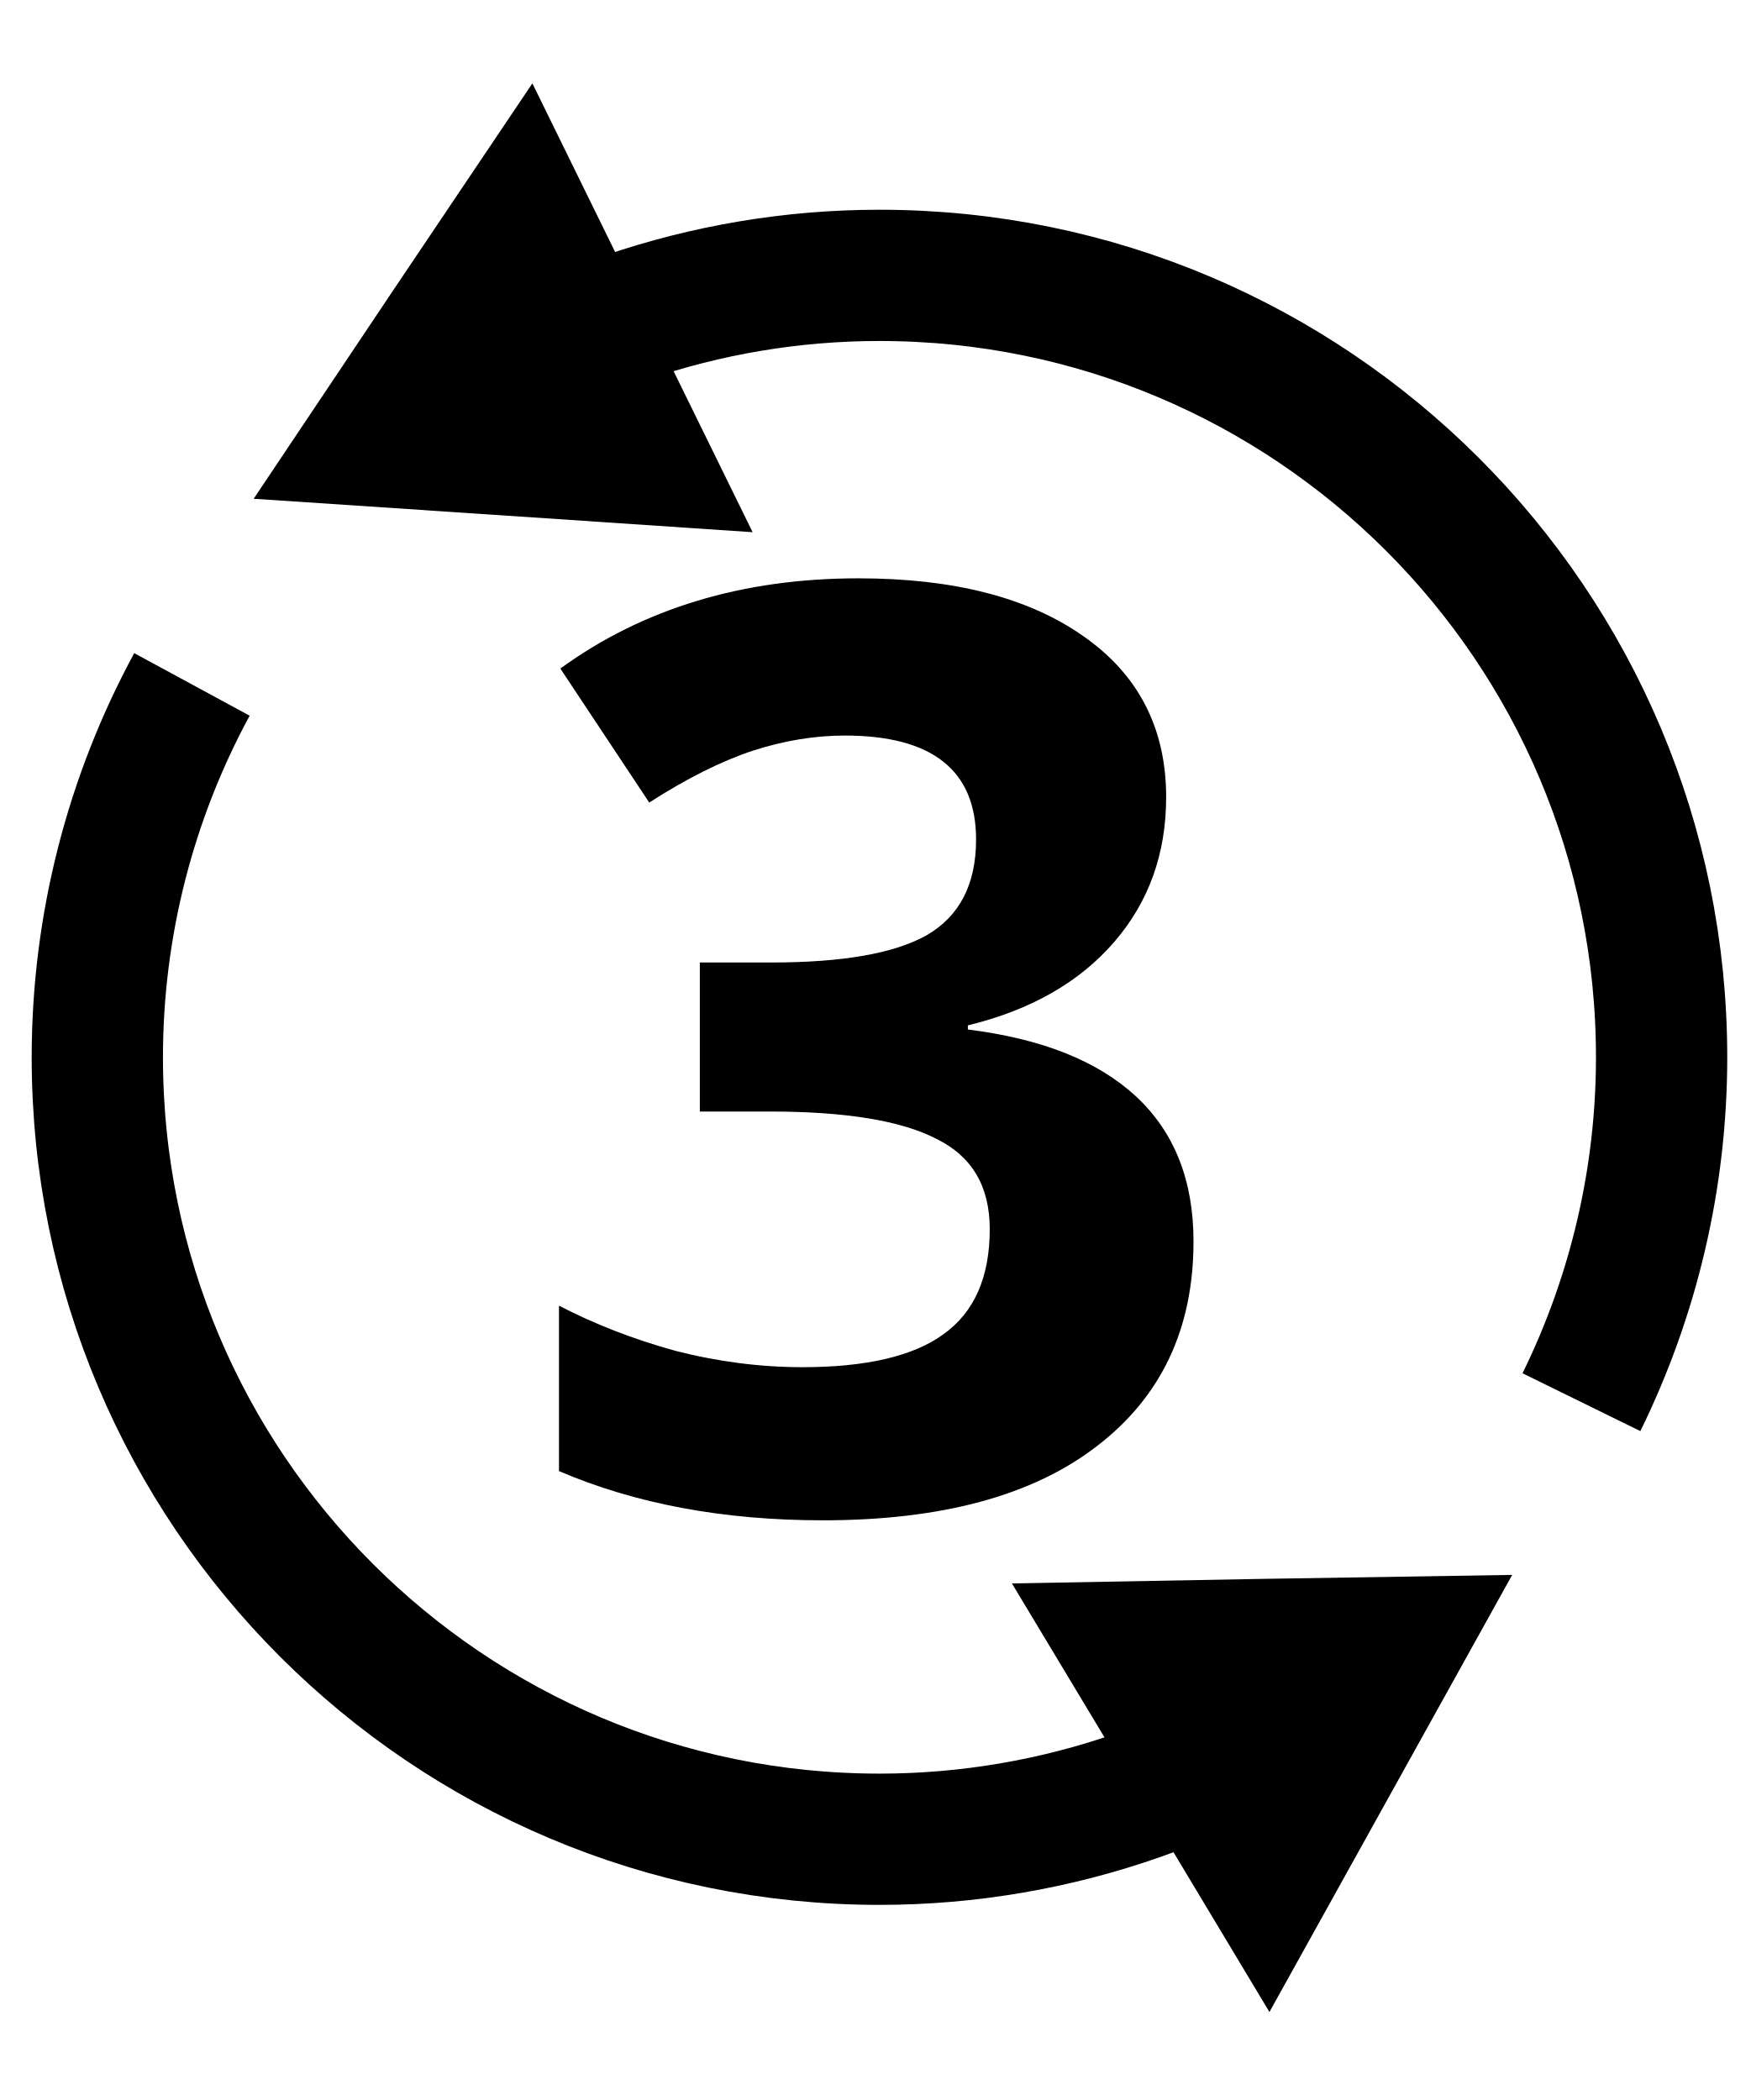
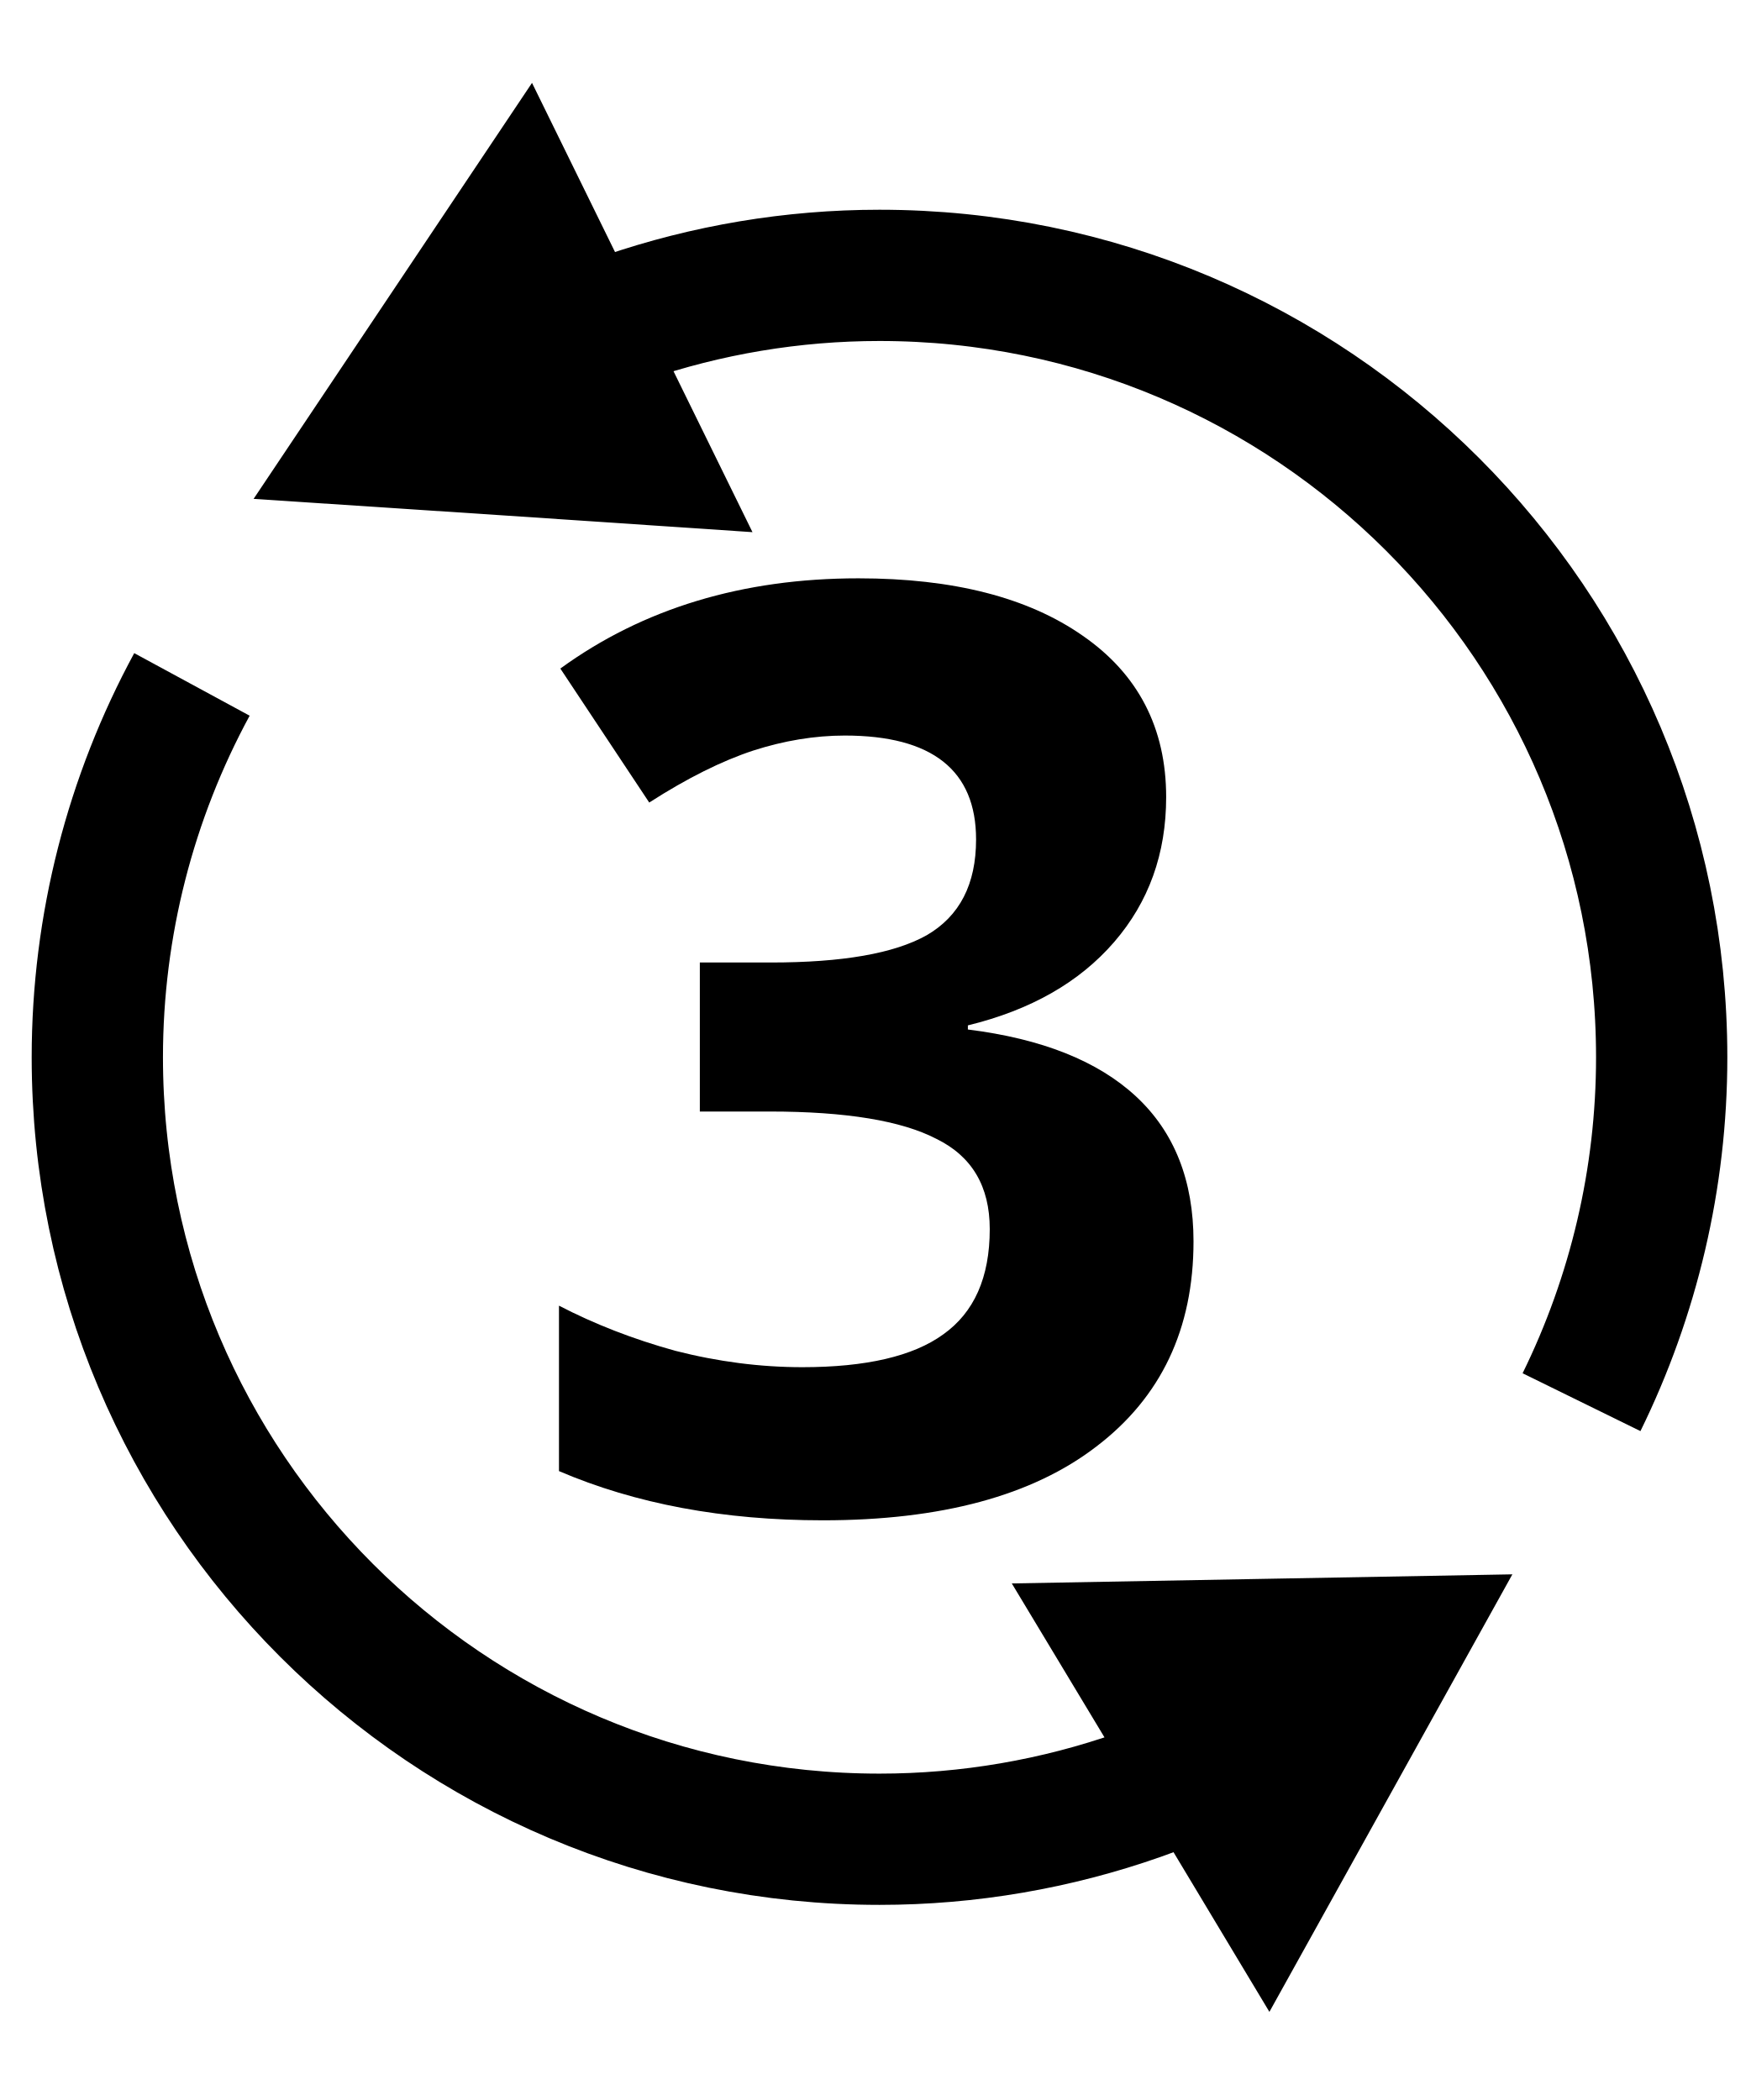
- <svg xmlns="http://www.w3.org/2000/svg" id="svg6" version="1.1" height="48" width="40" viewBox="0 0 20 24">
-   <defs id="defs10" />
-   <text xml:space="preserve" style="font-style:normal;font-weight:normal;font-size:40px;line-height:1.25;font-family:sans-serif;letter-spacing:0px;word-spacing:0px;fill:#000000;fill-opacity:1;stroke:none;" x="5.826" y="17.235" id="text836-5">
-     <tspan id="tspan834-8" x="5.826" y="17.235" style="font-style:normal;font-variant:normal;font-weight:bold;font-stretch:normal;font-size:14.667px;font-family:'Open Sans';-inkscape-font-specification:'Open Sans Bold';fill:#000000;fill-opacity:1;">3</tspan>
+ <svg xmlns="http://www.w3.org/2000/svg" width="40" height="48" version="1.1" viewBox="0 0 20 24">
+   <text x="5.826" y="17.235" fill="#000000" font-family="sans-serif" font-size="40px" letter-spacing="0px" word-spacing="0px" style="line-height:1.25" xml:space="preserve">
+     <tspan x="5.826" y="17.235" fill="#000000" font-family="'Open Sans'" font-size="14.667px" font-weight="bold">3</tspan>
  </text>
-   <g id="g932">
-     <path id="path17" style="fill:none;stroke:#000000;stroke-width:1.5;stroke-miterlimit:3.9;stroke-dasharray:none;stroke-opacity:1" d="M 4.561,5.03 C 6.13,3.809 8.061,3.147 10.048,3.147 c 4.936,10e-8 8.937,4.001 8.937,8.937 v 0 c 0,1.384 -0.321,2.729 -0.916,3.941" />
-     <path id="path853" style="fill:none;stroke:#000000;stroke-width:1.5;stroke-miterlimit:4;stroke-dasharray:none;stroke-opacity:1" d="m 15.647,19.049 c -1.587,1.275 -3.562,1.971 -5.598,1.971 -4.936,0 -8.937,-4.001 -8.937,-8.937 10e-8,-1.508 0.381,-2.97 1.081,-4.261" />
-     <path style="fill:none;stroke:#000000;stroke-width:2;stroke-miterlimit:3.9;stroke-dasharray:none;stroke-opacity:1" id="path1696" d="M 5.602,5.651 5.073,5.947 4.543,6.242 4.552,5.636 4.561,5.03 5.082,5.341 Z" transform="matrix(-1.089376,0.554678,-0.554678,-1.089376,14.32823,7.670178)" />
-     <path style="fill:none;stroke:#000000;stroke-width:2;stroke-miterlimit:3.9;stroke-dasharray:none;stroke-opacity:1" id="path1696-7" d="M 5.602,5.651 5.073,5.947 4.543,6.242 4.552,5.636 4.561,5.03 5.082,5.341 Z" transform="matrix(-1.077474,-0.5774569,0.5774569,-1.077474,16.47271,28.60388)" />
+   <g fill="none" stroke="#000">
+     <path d="m4.561 5.03c1.569-1.221 3.5-1.883 5.488-1.883 4.936 1e-7 8.937 4.001 8.937 8.937 0 1.384-.321 2.729-.916 3.941" stroke-miterlimit="3.9" stroke-width="1.5" />
+     <path d="m15.647 19.049c-1.587 1.275-3.562 1.971-5.598 1.971-4.936 0-8.937-4.001-8.937-8.937 1e-7-1.508.381-2.97 1.081-4.261" stroke-width="1.5" />
+     <path transform="matrix(-1.089376 .554678 -.554678 -1.089376 14.32823 7.670178)" d="m5.602 5.651-.529.296-.529.296.018-1.212.521.311z" stroke-miterlimit="3.9" stroke-width="2" />
+     <path transform="matrix(-1.077474 -.5774569 .5774569 -1.077474 16.47271 28.60388)" d="m5.602 5.651-.529.296-.529.296.018-1.212.521.311z" stroke-miterlimit="3.9" stroke-width="2" />
  </g>
</svg>
